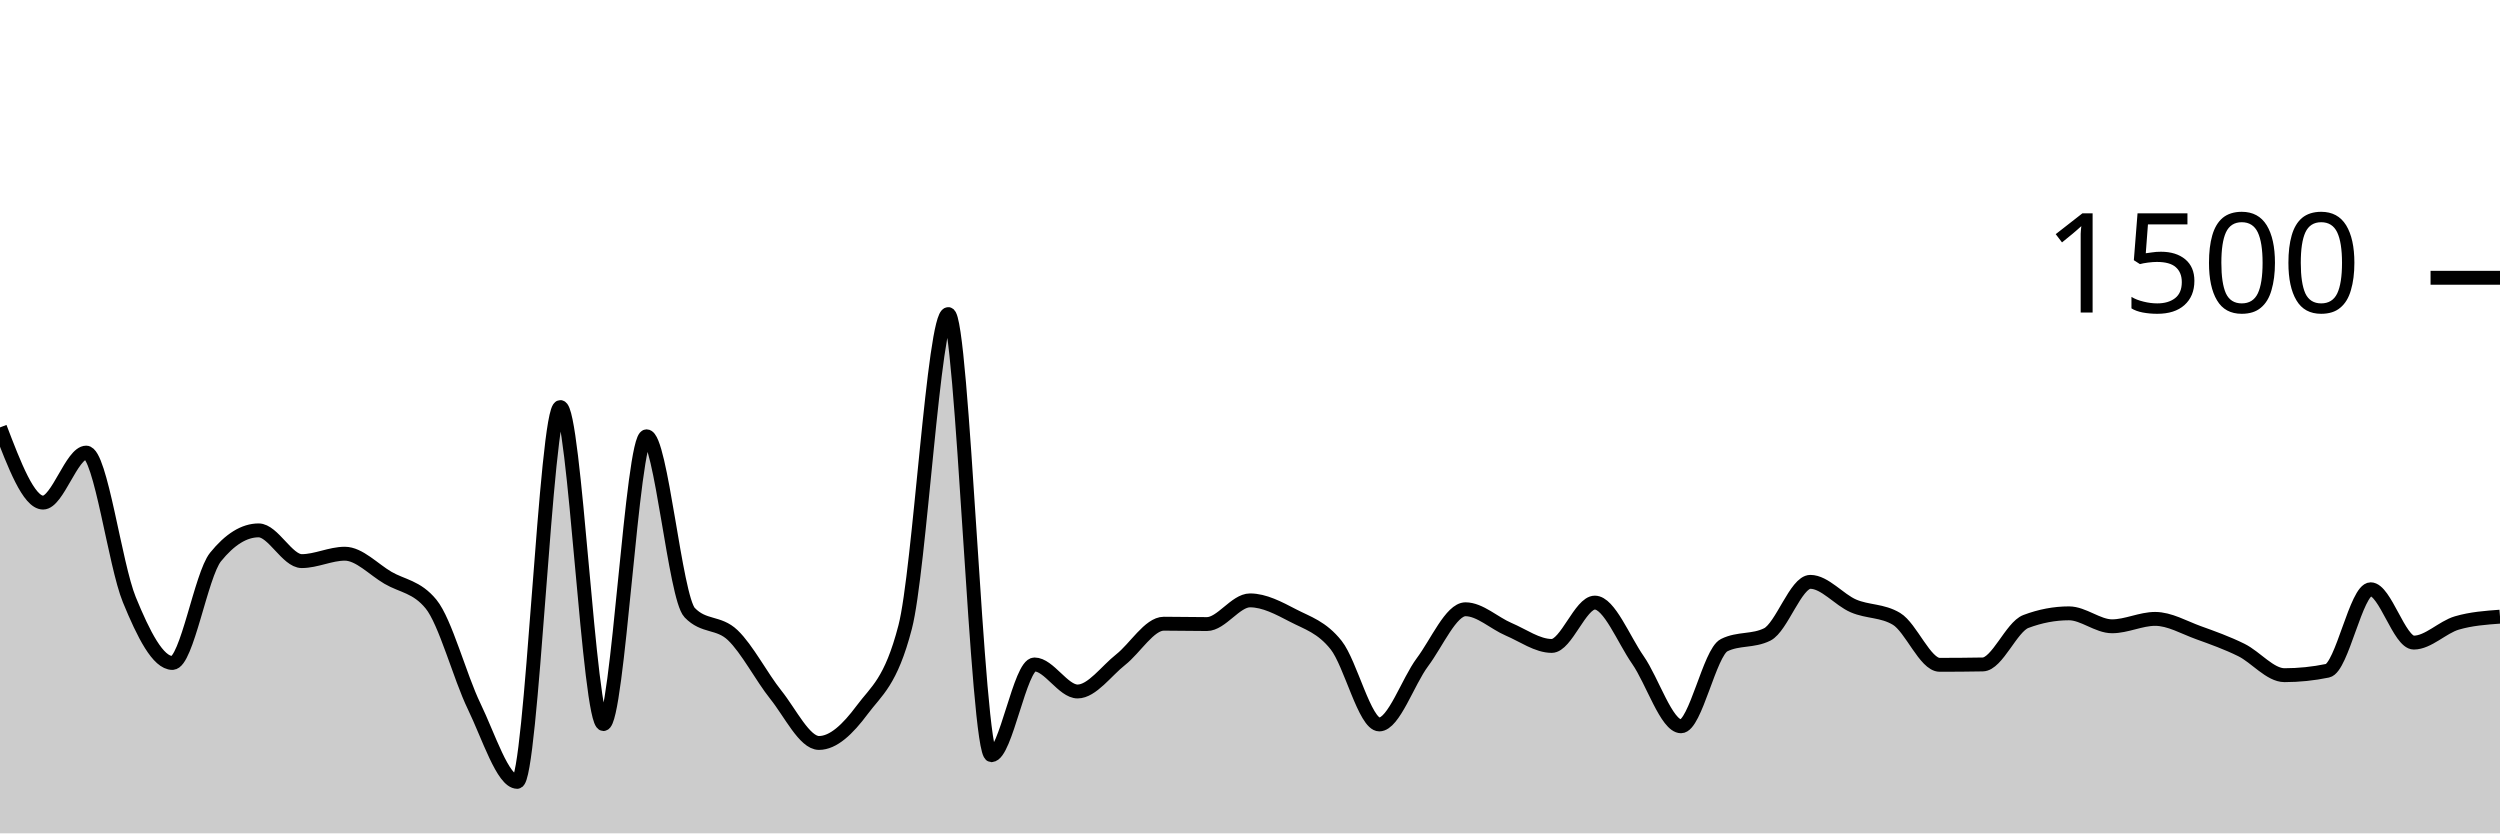
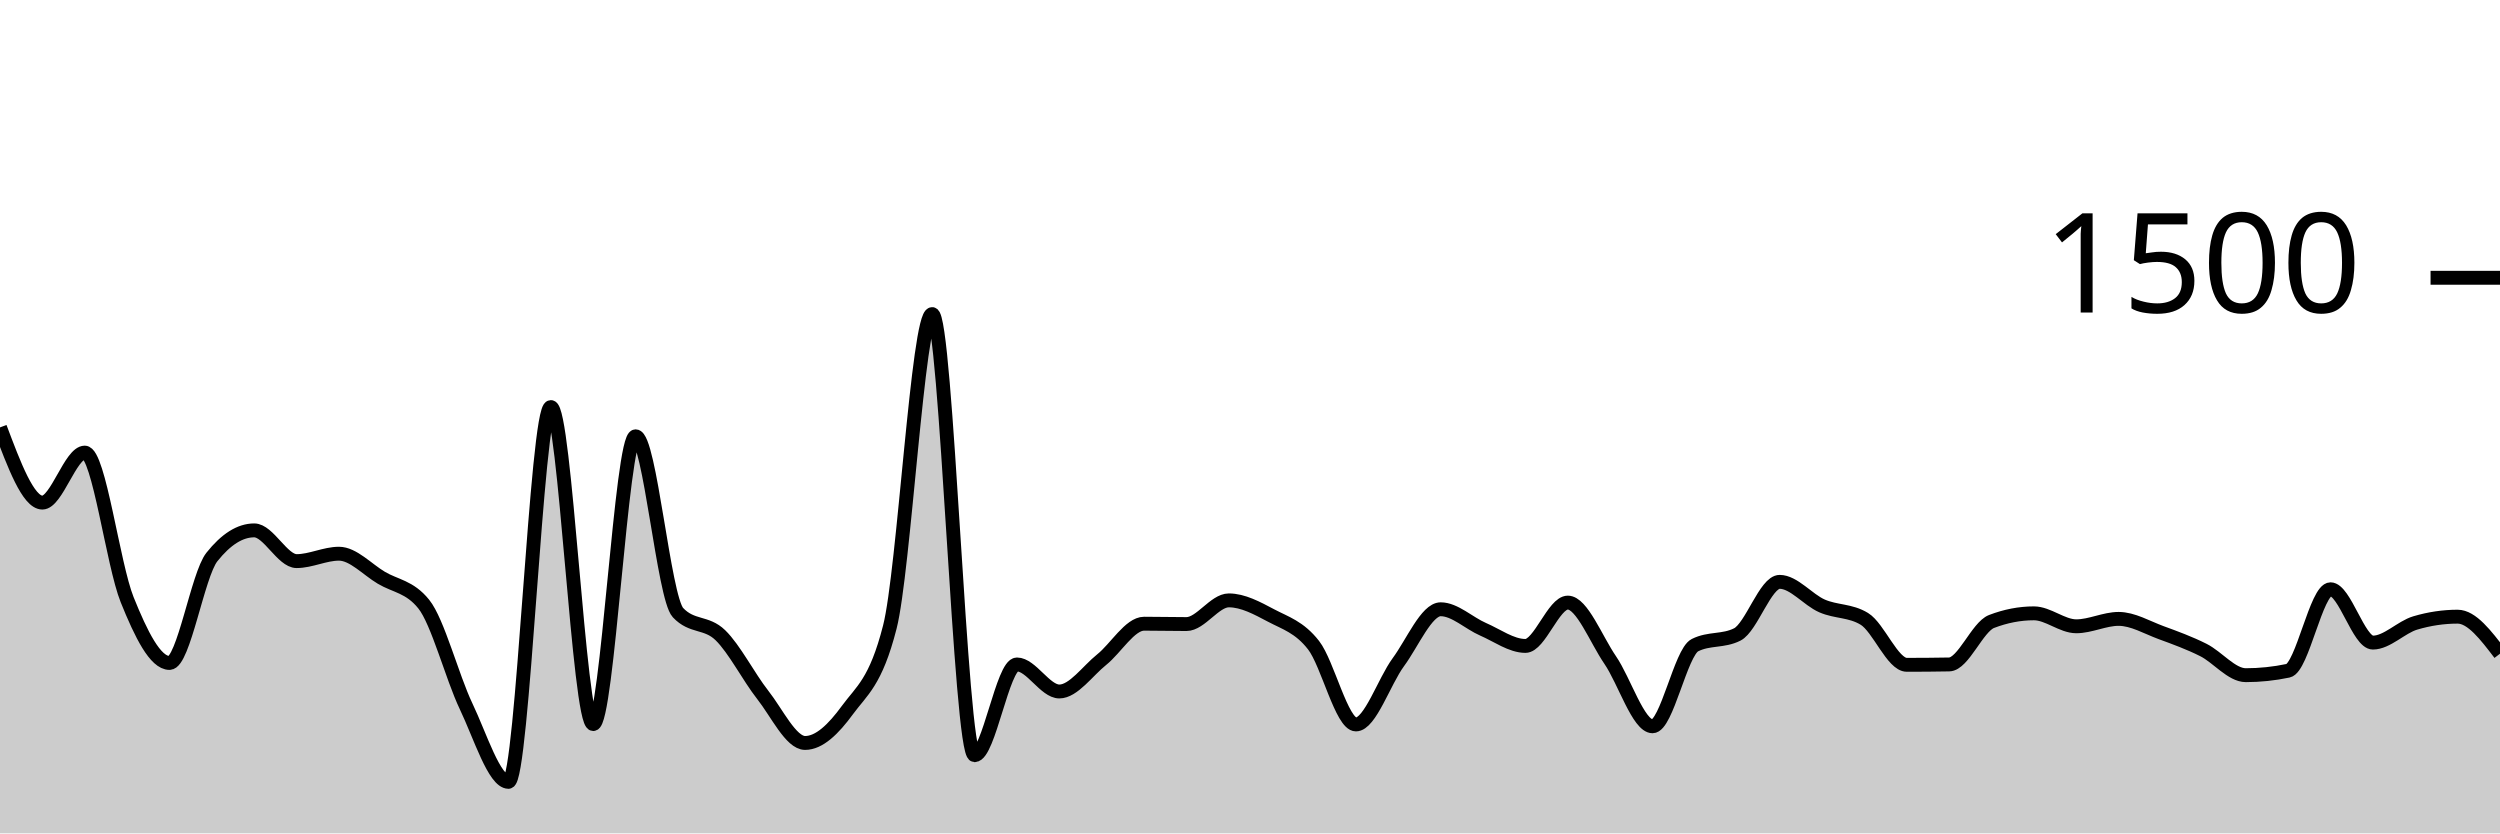
<svg xmlns="http://www.w3.org/2000/svg" viewBox="0 0 180 60">
  <g transform="translate(0,20)">
-     <path class="area" fill="rgba(0, 0, 0, 0.2)" d="M0,10.773C1.034,13.48,2.069,16.187,3.103,16.187C4.138,16.187,5.172,12.587,6.207,12.587C7.241,12.587,8.276,20.649,9.31,23.173C10.345,25.698,11.379,27.733,12.414,27.733C13.448,27.733,14.483,21.387,15.517,20.107C16.552,18.827,17.586,18.187,18.621,18.187C19.655,18.187,20.69,20.4,21.724,20.4C22.759,20.4,23.793,19.867,24.828,19.867C25.862,19.867,26.897,20.996,27.931,21.6C28.966,22.204,30,22.231,31.034,23.493C32.069,24.756,33.103,28.72,34.138,30.853C35.172,32.987,36.207,36.293,37.241,36.293C38.276,36.293,39.31,9.307,40.345,9.307C41.379,9.307,42.414,32.133,43.448,32.133C44.483,32.133,45.517,11.413,46.552,11.413C47.586,11.413,48.621,23.022,49.655,24.107C50.69,25.191,51.724,24.747,52.759,25.733C53.793,26.72,54.828,28.733,55.862,30.027C56.897,31.32,57.931,33.493,58.966,33.493C60,33.493,61.034,32.511,62.069,31.12C63.103,29.729,64.138,29.129,65.172,25.147C66.207,21.164,67.241,2.613,68.276,2.613C69.31,2.613,70.345,34.373,71.379,34.373C72.414,34.373,73.448,27.84,74.483,27.84C75.517,27.84,76.552,29.787,77.586,29.787C78.621,29.787,79.655,28.307,80.69,27.493C81.724,26.68,82.759,24.907,83.793,24.907C84.828,24.907,85.862,24.933,86.897,24.933C87.931,24.933,88.966,23.227,90,23.227C91.034,23.227,92.069,23.782,93.103,24.32C94.138,24.858,95.172,25.147,96.207,26.453C97.241,27.76,98.276,32.16,99.31,32.16C100.345,32.16,101.379,29.062,102.414,27.68C103.448,26.298,104.483,23.867,105.517,23.867C106.552,23.867,107.586,24.867,108.621,25.307C109.655,25.747,110.69,26.507,111.724,26.507C112.759,26.507,113.793,23.387,114.828,23.387C115.862,23.387,116.897,26.036,117.931,27.52C118.966,29.004,120,32.293,121.034,32.293C122.069,32.293,123.103,26.969,124.138,26.453C125.172,25.938,126.207,26.196,127.241,25.68C128.276,25.164,129.31,21.893,130.345,21.893C131.379,21.893,132.414,23.182,133.448,23.627C134.483,24.071,135.517,23.938,136.552,24.56C137.586,25.182,138.621,27.867,139.655,27.867C140.69,27.867,141.724,27.858,142.759,27.84C143.793,27.822,144.828,25.138,145.862,24.747C146.897,24.356,147.931,24.16,148.966,24.16C150,24.16,151.034,25.093,152.069,25.093C153.103,25.093,154.138,24.56,155.172,24.56C156.207,24.56,157.241,25.173,158.276,25.547C159.31,25.92,160.345,26.289,161.379,26.8C162.414,27.311,163.448,28.613,164.483,28.613C165.517,28.613,166.552,28.507,167.586,28.293C168.621,28.08,169.655,22.427,170.69,22.427C171.724,22.427,172.759,26.267,173.793,26.267C174.828,26.267,175.862,25.156,176.897,24.853C177.931,24.551,178.966,24.476,180,24.4L180,40C178.966,40,177.931,40,176.897,40C175.862,40,174.828,40,173.793,40C172.759,40,171.724,40,170.69,40C169.655,40,168.621,40,167.586,40C166.552,40,165.517,40,164.483,40C163.448,40,162.414,40,161.379,40C160.345,40,159.31,40,158.276,40C157.241,40,156.207,40,155.172,40C154.138,40,153.103,40,152.069,40C151.034,40,150,40,148.966,40C147.931,40,146.897,40,145.862,40C144.828,40,143.793,40,142.759,40C141.724,40,140.69,40,139.655,40C138.621,40,137.586,40,136.552,40C135.517,40,134.483,40,133.448,40C132.414,40,131.379,40,130.345,40C129.31,40,128.276,40,127.241,40C126.207,40,125.172,40,124.138,40C123.103,40,122.069,40,121.034,40C120,40,118.966,40,117.931,40C116.897,40,115.862,40,114.828,40C113.793,40,112.759,40,111.724,40C110.69,40,109.655,40,108.621,40C107.586,40,106.552,40,105.517,40C104.483,40,103.448,40,102.414,40C101.379,40,100.345,40,99.31,40C98.276,40,97.241,40,96.207,40C95.172,40,94.138,40,93.103,40C92.069,40,91.034,40,90,40C88.966,40,87.931,40,86.897,40C85.862,40,84.828,40,83.793,40C82.759,40,81.724,40,80.69,40C79.655,40,78.621,40,77.586,40C76.552,40,75.517,40,74.483,40C73.448,40,72.414,40,71.379,40C70.345,40,69.31,40,68.276,40C67.241,40,66.207,40,65.172,40C64.138,40,63.103,40,62.069,40C61.034,40,60,40,58.966,40C57.931,40,56.897,40,55.862,40C54.828,40,53.793,40,52.759,40C51.724,40,50.69,40,49.655,40C48.621,40,47.586,40,46.552,40C45.517,40,44.483,40,43.448,40C42.414,40,41.379,40,40.345,40C39.31,40,38.276,40,37.241,40C36.207,40,35.172,40,34.138,40C33.103,40,32.069,40,31.034,40C30,40,28.966,40,27.931,40C26.897,40,25.862,40,24.828,40C23.793,40,22.759,40,21.724,40C20.69,40,19.655,40,18.621,40C17.586,40,16.552,40,15.517,40C14.483,40,13.448,40,12.414,40C11.379,40,10.345,40,9.31,40C8.276,40,7.241,40,6.207,40C5.172,40,4.138,40,3.103,40C2.069,40,1.034,40,0,40Z" />
-     <path class="line" stroke="black" fill="none" d="M0,10.773C1.034,13.48,2.069,16.187,3.103,16.187C4.138,16.187,5.172,12.587,6.207,12.587C7.241,12.587,8.276,20.649,9.31,23.173C10.345,25.698,11.379,27.733,12.414,27.733C13.448,27.733,14.483,21.387,15.517,20.107C16.552,18.827,17.586,18.187,18.621,18.187C19.655,18.187,20.69,20.4,21.724,20.4C22.759,20.4,23.793,19.867,24.828,19.867C25.862,19.867,26.897,20.996,27.931,21.6C28.966,22.204,30,22.231,31.034,23.493C32.069,24.756,33.103,28.72,34.138,30.853C35.172,32.987,36.207,36.293,37.241,36.293C38.276,36.293,39.31,9.307,40.345,9.307C41.379,9.307,42.414,32.133,43.448,32.133C44.483,32.133,45.517,11.413,46.552,11.413C47.586,11.413,48.621,23.022,49.655,24.107C50.69,25.191,51.724,24.747,52.759,25.733C53.793,26.72,54.828,28.733,55.862,30.027C56.897,31.32,57.931,33.493,58.966,33.493C60,33.493,61.034,32.511,62.069,31.12C63.103,29.729,64.138,29.129,65.172,25.147C66.207,21.164,67.241,2.613,68.276,2.613C69.31,2.613,70.345,34.373,71.379,34.373C72.414,34.373,73.448,27.84,74.483,27.84C75.517,27.84,76.552,29.787,77.586,29.787C78.621,29.787,79.655,28.307,80.69,27.493C81.724,26.68,82.759,24.907,83.793,24.907C84.828,24.907,85.862,24.933,86.897,24.933C87.931,24.933,88.966,23.227,90,23.227C91.034,23.227,92.069,23.782,93.103,24.32C94.138,24.858,95.172,25.147,96.207,26.453C97.241,27.76,98.276,32.16,99.31,32.16C100.345,32.16,101.379,29.062,102.414,27.68C103.448,26.298,104.483,23.867,105.517,23.867C106.552,23.867,107.586,24.867,108.621,25.307C109.655,25.747,110.69,26.507,111.724,26.507C112.759,26.507,113.793,23.387,114.828,23.387C115.862,23.387,116.897,26.036,117.931,27.52C118.966,29.004,120,32.293,121.034,32.293C122.069,32.293,123.103,26.969,124.138,26.453C125.172,25.938,126.207,26.196,127.241,25.68C128.276,25.164,129.31,21.893,130.345,21.893C131.379,21.893,132.414,23.182,133.448,23.627C134.483,24.071,135.517,23.938,136.552,24.56C137.586,25.182,138.621,27.867,139.655,27.867C140.69,27.867,141.724,27.858,142.759,27.84C143.793,27.822,144.828,25.138,145.862,24.747C146.897,24.356,147.931,24.16,148.966,24.16C150,24.16,151.034,25.093,152.069,25.093C153.103,25.093,154.138,24.56,155.172,24.56C156.207,24.56,157.241,25.173,158.276,25.547C159.31,25.92,160.345,26.289,161.379,26.8C162.414,27.311,163.448,28.613,164.483,28.613C165.517,28.613,166.552,28.507,167.586,28.293C168.621,28.08,169.655,22.427,170.69,22.427C171.724,22.427,172.759,26.267,173.793,26.267C174.828,26.267,175.862,25.156,176.897,24.853C177.931,24.551,178.966,24.476,180,24.4" />
+     <path class="area" fill="rgba(0, 0, 0, 0.2)" d="M0,10.773C1.017,13.48,2.034,16.187,3.051,16.187C4.068,16.187,5.085,12.587,6.102,12.587C7.119,12.587,8.136,20.649,9.153,23.173C10.169,25.698,11.186,27.733,12.203,27.733C13.22,27.733,14.237,21.387,15.254,20.107C16.271,18.827,17.288,18.187,18.305,18.187C19.322,18.187,20.339,20.4,21.356,20.4C22.373,20.4,23.39,19.867,24.407,19.867C25.424,19.867,26.441,20.996,27.458,21.6C28.475,22.204,29.492,22.231,30.508,23.493C31.525,24.756,32.542,28.72,33.559,30.853C34.576,32.987,35.593,36.293,36.61,36.293C37.627,36.293,38.644,9.307,39.661,9.307C40.678,9.307,41.695,32.133,42.712,32.133C43.729,32.133,44.746,11.413,45.763,11.413C46.78,11.413,47.797,23.022,48.814,24.107C49.831,25.191,50.847,24.747,51.864,25.733C52.881,26.72,53.898,28.733,54.915,30.027C55.932,31.32,56.949,33.493,57.966,33.493C58.983,33.493,60,32.511,61.017,31.12C62.034,29.729,63.051,29.129,64.068,25.147C65.085,21.164,66.102,2.613,67.119,2.613C68.136,2.613,69.153,34.373,70.169,34.373C71.186,34.373,72.203,27.84,73.22,27.84C74.237,27.84,75.254,29.787,76.271,29.787C77.288,29.787,78.305,28.307,79.322,27.493C80.339,26.68,81.356,24.907,82.373,24.907C83.39,24.907,84.407,24.933,85.424,24.933C86.441,24.933,87.458,23.227,88.475,23.227C89.492,23.227,90.508,23.782,91.525,24.32C92.542,24.858,93.559,25.147,94.576,26.453C95.593,27.76,96.61,32.16,97.627,32.16C98.644,32.16,99.661,29.062,100.678,27.68C101.695,26.298,102.712,23.867,103.729,23.867C104.746,23.867,105.763,24.867,106.78,25.307C107.797,25.747,108.814,26.507,109.831,26.507C110.847,26.507,111.864,23.387,112.881,23.387C113.898,23.387,114.915,26.036,115.932,27.52C116.949,29.004,117.966,32.293,118.983,32.293C120,32.293,121.017,26.969,122.034,26.453C123.051,25.938,124.068,26.196,125.085,25.68C126.102,25.164,127.119,21.893,128.136,21.893C129.153,21.893,130.169,23.182,131.186,23.627C132.203,24.071,133.22,23.938,134.237,24.56C135.254,25.182,136.271,27.867,137.288,27.867C138.305,27.867,139.322,27.858,140.339,27.84C141.356,27.822,142.373,25.138,143.39,24.747C144.407,24.356,145.424,24.16,146.441,24.16C147.458,24.16,148.475,25.093,149.492,25.093C150.508,25.093,151.525,24.56,152.542,24.56C153.559,24.56,154.576,25.173,155.593,25.547C156.61,25.92,157.627,26.289,158.644,26.8C159.661,27.311,160.678,28.613,161.695,28.613C162.712,28.613,163.729,28.507,164.746,28.293C165.763,28.08,166.78,22.427,167.797,22.427C168.814,22.427,169.831,26.267,170.847,26.267C171.864,26.267,172.881,25.156,173.898,24.853C174.915,24.551,175.932,24.4,176.949,24.4C177.966,24.4,178.983,25.733,180,27.067L180,40C178.983,40,177.966,40,176.949,40C175.932,40,174.915,40,173.898,40C172.881,40,171.864,40,170.847,40C169.831,40,168.814,40,167.797,40C166.78,40,165.763,40,164.746,40C163.729,40,162.712,40,161.695,40C160.678,40,159.661,40,158.644,40C157.627,40,156.61,40,155.593,40C154.576,40,153.559,40,152.542,40C151.525,40,150.508,40,149.492,40C148.475,40,147.458,40,146.441,40C145.424,40,144.407,40,143.39,40C142.373,40,141.356,40,140.339,40C139.322,40,138.305,40,137.288,40C136.271,40,135.254,40,134.237,40C133.22,40,132.203,40,131.186,40C130.169,40,129.153,40,128.136,40C127.119,40,126.102,40,125.085,40C124.068,40,123.051,40,122.034,40C121.017,40,120,40,118.983,40C117.966,40,116.949,40,115.932,40C114.915,40,113.898,40,112.881,40C111.864,40,110.847,40,109.831,40C108.814,40,107.797,40,106.78,40C105.763,40,104.746,40,103.729,40C102.712,40,101.695,40,100.678,40C99.661,40,98.644,40,97.627,40C96.61,40,95.593,40,94.576,40C93.559,40,92.542,40,91.525,40C90.508,40,89.492,40,88.475,40C87.458,40,86.441,40,85.424,40C84.407,40,83.39,40,82.373,40C81.356,40,80.339,40,79.322,40C78.305,40,77.288,40,76.271,40C75.254,40,74.237,40,73.22,40C72.203,40,71.186,40,70.169,40C69.153,40,68.136,40,67.119,40C66.102,40,65.085,40,64.068,40C63.051,40,62.034,40,61.017,40C60,40,58.983,40,57.966,40C56.949,40,55.932,40,54.915,40C53.898,40,52.881,40,51.864,40C50.847,40,49.831,40,48.814,40C47.797,40,46.78,40,45.763,40C44.746,40,43.729,40,42.712,40C41.695,40,40.678,40,39.661,40C38.644,40,37.627,40,36.61,40C35.593,40,34.576,40,33.559,40C32.542,40,31.525,40,30.508,40C29.492,40,28.475,40,27.458,40C26.441,40,25.424,40,24.407,40C23.39,40,22.373,40,21.356,40C20.339,40,19.322,40,18.305,40C17.288,40,16.271,40,15.254,40C14.237,40,13.22,40,12.203,40C11.186,40,10.169,40,9.153,40C8.136,40,7.119,40,6.102,40C5.085,40,4.068,40,3.051,40C2.034,40,1.017,40,0,40Z" />
+     <path class="line" stroke="black" fill="none" d="M0,10.773C1.017,13.48,2.034,16.187,3.051,16.187C4.068,16.187,5.085,12.587,6.102,12.587C7.119,12.587,8.136,20.649,9.153,23.173C10.169,25.698,11.186,27.733,12.203,27.733C13.22,27.733,14.237,21.387,15.254,20.107C16.271,18.827,17.288,18.187,18.305,18.187C19.322,18.187,20.339,20.4,21.356,20.4C22.373,20.4,23.39,19.867,24.407,19.867C25.424,19.867,26.441,20.996,27.458,21.6C28.475,22.204,29.492,22.231,30.508,23.493C31.525,24.756,32.542,28.72,33.559,30.853C34.576,32.987,35.593,36.293,36.61,36.293C37.627,36.293,38.644,9.307,39.661,9.307C40.678,9.307,41.695,32.133,42.712,32.133C43.729,32.133,44.746,11.413,45.763,11.413C46.78,11.413,47.797,23.022,48.814,24.107C49.831,25.191,50.847,24.747,51.864,25.733C52.881,26.72,53.898,28.733,54.915,30.027C55.932,31.32,56.949,33.493,57.966,33.493C58.983,33.493,60,32.511,61.017,31.12C62.034,29.729,63.051,29.129,64.068,25.147C65.085,21.164,66.102,2.613,67.119,2.613C68.136,2.613,69.153,34.373,70.169,34.373C71.186,34.373,72.203,27.84,73.22,27.84C74.237,27.84,75.254,29.787,76.271,29.787C77.288,29.787,78.305,28.307,79.322,27.493C80.339,26.68,81.356,24.907,82.373,24.907C83.39,24.907,84.407,24.933,85.424,24.933C86.441,24.933,87.458,23.227,88.475,23.227C89.492,23.227,90.508,23.782,91.525,24.32C92.542,24.858,93.559,25.147,94.576,26.453C95.593,27.76,96.61,32.16,97.627,32.16C98.644,32.16,99.661,29.062,100.678,27.68C101.695,26.298,102.712,23.867,103.729,23.867C104.746,23.867,105.763,24.867,106.78,25.307C107.797,25.747,108.814,26.507,109.831,26.507C110.847,26.507,111.864,23.387,112.881,23.387C113.898,23.387,114.915,26.036,115.932,27.52C116.949,29.004,117.966,32.293,118.983,32.293C120,32.293,121.017,26.969,122.034,26.453C123.051,25.938,124.068,26.196,125.085,25.68C126.102,25.164,127.119,21.893,128.136,21.893C129.153,21.893,130.169,23.182,131.186,23.627C132.203,24.071,133.22,23.938,134.237,24.56C135.254,25.182,136.271,27.867,137.288,27.867C138.305,27.867,139.322,27.858,140.339,27.84C141.356,27.822,142.373,25.138,143.39,24.747C144.407,24.356,145.424,24.16,146.441,24.16C147.458,24.16,148.475,25.093,149.492,25.093C150.508,25.093,151.525,24.56,152.542,24.56C153.559,24.56,154.576,25.173,155.593,25.547C156.61,25.92,157.627,26.289,158.644,26.8C159.661,27.311,160.678,28.613,161.695,28.613C162.712,28.613,163.729,28.507,164.746,28.293C165.763,28.08,166.78,22.427,167.797,22.427C168.814,22.427,169.831,26.267,170.847,26.267C171.864,26.267,172.881,25.156,173.898,24.853C174.915,24.551,175.932,24.4,176.949,24.4C177.966,24.4,178.983,25.733,180,27.067" />
    <path class="axis-ceiling" stroke-width="1" stroke="black" fill="none" d="M175,0L180,0" />
    <text class="axis-ceiling-label" font-family="sans-serif" text-anchor="end" font-size="10px" x="170" y="2.5">1500</text>
  </g>
</svg>
